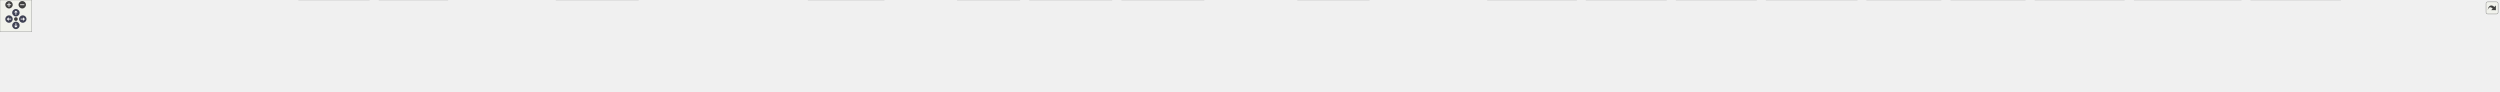
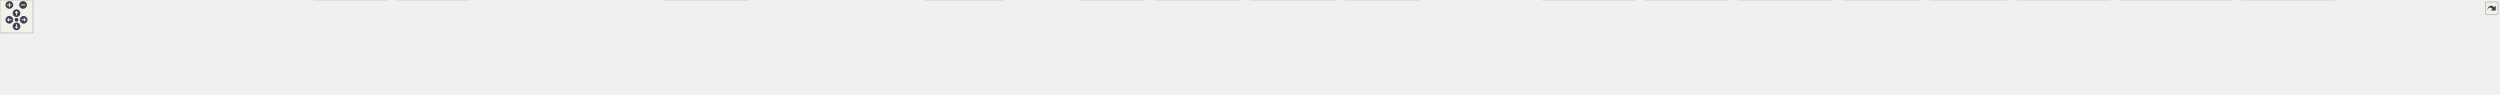
<svg xmlns="http://www.w3.org/2000/svg" xmlns:xlink="http://www.w3.org/1999/xlink" id="main" version="1.1" xml:space="preserve">
  <style type="text/css">
.node, .edge {opacity: 0.7;}
.node.selected, .edge.selected {opacity: 1;}
.edge:hover path { stroke: red; }
.edge:hover polygon { stroke: red; fill: red; }
</style>
  <defs>
    <circle id="rim" cx="0" cy="0" r="7" />
    <circle id="rim2" cx="0" cy="0" r="3.5" />
    <g id="zoomPlus">
      <use xlink:href="#rim" fill="#404040">
        <set attributeName="fill" to="#808080" begin="zoomplus.mouseover" end="zoomplus.mouseout" />
      </use>
      <path d="M-4,0h8M0,-4v8" fill="none" stroke="white" stroke-width="1.5" pointer-events="none" />
    </g>
    <g id="zoomMin">
      <use xlink:href="#rim" fill="#404040">
        <set attributeName="fill" to="#808080" begin="zoomminus.mouseover" end="zoomminus.mouseout" />
      </use>
      <path d="M-4,0h8" fill="none" stroke="white" stroke-width="1.5" pointer-events="none" />
    </g>
    <g id="arrowUp" transform="translate(30 24)">
      <use xlink:href="#rim" />
      <path pointer-events="none" fill="none" stroke="white" stroke-width="1.5" d="M0,-3.0v7 M-2.5,-0.5L0,-3.0L2.5,-0.5" />
    </g>
    <g id="arrowRight" transform="rotate(90) translate(36 -43)">
      <use xlink:href="#rim" />
      <path pointer-events="none" fill="none" stroke="white" stroke-width="1.5" d="M0,-3.0v7 M-2.5,-0.5L0,-3.0L2.5,-0.5" />
    </g>
    <g id="arrowDown" transform="rotate(180) translate(-30 -48)">
      <use xlink:href="#rim" />
      <path pointer-events="none" fill="none" stroke="white" stroke-width="1.5" d="M0,-3.0v7 M-2.5,-0.5L0,-3.0L2.5,-0.5" />
    </g>
    <g id="arrowLeft" transform="rotate(270) translate(-36 17)">
      <use xlink:href="#rim" />
      <path pointer-events="none" fill="none" stroke="white" stroke-width="1.5" d="M0,-3.0v7 M-2.5,-0.5L0,-3.0L2.5,-0.5" />
    </g>
    <g id="resetDef">
      <use xlink:href="#rim2" fill="#404040">
        <set attributeName="fill" to="#808080" begin="reset.mouseover" end="reset.mouseout" />
      </use>
    </g>
  </defs>
  <svg id="graph" class="graph">
    <g id="viewport">
      <g id="Node000001" class="node">
        <g id="a_Node000001">
          <a xlink:title=" ">
-             <polygon fill="#999999" stroke="#666666" points="2193.12,-112 2024.12,-112 2024.12,-68 2193.12,-68 2193.12,-112" />
-             <text text-anchor="start" x="2032.12" y="-98.5" font-family="Helvetica,sans-Serif" font-size="10.00">src/test/java/fr/softsf</text>
-             <text text-anchor="start" x="2032.12" y="-86.5" font-family="Helvetica,sans-Serif" font-size="10.00">/sudokufx/viewmodel/MenuOptions</text>
-             <text text-anchor="middle" x="2108.62" y="-74.5" font-family="Helvetica,sans-Serif" font-size="10.00">ViewModelUTest.java</text>
+             <polygon fill="#999999" stroke="#666666" points="2107.12,-112 1938.12,-112 1938.12,-68 2107.12,-68 2107.12,-112" />
+             <text text-anchor="start" x="1946.12" y="-98.5" font-family="Helvetica,sans-Serif" font-size="10.00">src/test/java/fr/softsf</text>
+             <text text-anchor="start" x="1946.12" y="-86.5" font-family="Helvetica,sans-Serif" font-size="10.00">/sudokufx/viewmodel/MenuOptions</text>
+             <text text-anchor="middle" x="2022.62" y="-74.5" font-family="Helvetica,sans-Serif" font-size="10.00">ViewModelUTest.java</text>
          </a>
        </g>
      </g>
      <g id="Node000002" class="node">
        <g id="a_Node000002">
          <a xlink:title=" ">
            <polygon fill="#e0e0e0" stroke="#999999" points="63.25,-26 0,-26 0,-6 63.25,-6 63.25,-26" />
            <text text-anchor="middle" x="31.62" y="-12.5" font-family="Helvetica,sans-Serif" font-size="10.00">java.io.File</text>
          </a>
        </g>
      </g>
      <g id="edge1_Node000001_Node000002" class="edge">
        <g id="a_edge1_Node000001_Node000002">
          <a xlink:title=" ">
-             <path fill="none" stroke="#63b8ff" d="M2023.64,-88.28C1662.5,-84.97 264.86,-69.84 71.62,-32 68.98,-31.48 66.29,-30.81 63.61,-30.04" />
-             <polygon fill="#63b8ff" stroke="#63b8ff" points="64.86,-26.77 54.27,-26.92 62.64,-33.41 64.86,-26.77" />
+             <path fill="none" stroke="#63b8ff" d="M1937.7,-88.16C1586.32,-84.48 256.06,-68.23 71.62,-32 68.98,-31.48 66.29,-30.81 63.61,-30.04" />
+             <polygon fill="#63b8ff" stroke="#63b8ff" points="64.86,-26.77 54.27,-26.91 62.64,-33.4 64.86,-26.77" />
          </a>
        </g>
      </g>
      <g id="Node000003" class="node">
        <g id="a_Node000003">
          <a xlink:title=" ">
            <polygon fill="#e0e0e0" stroke="#999999" points="190.12,-26 81.12,-26 81.12,-6 190.12,-6 190.12,-26" />
            <text text-anchor="middle" x="135.62" y="-12.5" font-family="Helvetica,sans-Serif" font-size="10.00">java.lang.reflect.Field</text>
          </a>
        </g>
      </g>
      <g id="edge2_Node000001_Node000003" class="edge">
        <g id="a_edge2_Node000001_Node000003">
          <a xlink:title=" ">
-             <path fill="none" stroke="#63b8ff" d="M2023.86,-88.77C1702.46,-87.53 559.04,-79.78 198.62,-32 192.85,-31.23 186.84,-30.17 180.91,-28.95" />
-             <polygon fill="#63b8ff" stroke="#63b8ff" points="181.72,-25.54 171.2,-26.78 180.2,-32.37 181.72,-25.54" />
+             <path fill="none" stroke="#63b8ff" d="M1937.69,-88.63C1625.42,-86.9 541.33,-77.67 198.62,-32 192.85,-31.23 186.84,-30.16 180.91,-28.94" />
+             <polygon fill="#63b8ff" stroke="#63b8ff" points="181.72,-25.53 171.2,-26.78 180.2,-32.36 181.72,-25.53" />
          </a>
        </g>
      </g>
      <g id="Node000004" class="node">
        <g id="a_Node000004">
          <a xlink:title=" ">
-             <polygon fill="#e0e0e0" stroke="#999999" points="335.5,-26 207.75,-26 207.75,-6 335.5,-6 335.5,-26" />
-             <text text-anchor="middle" x="271.62" y="-12.5" font-family="Helvetica,sans-Serif" font-size="10.00">java.util.function.Function</text>
+             <polygon fill="#e0e0e0" stroke="#999999" points="343.25,-26 208,-26 208,-6 343.25,-6 343.25,-26" />
+             <text text-anchor="middle" x="275.62" y="-12.5" font-family="Helvetica,sans-Serif" font-size="10.00">java.util.function.Consumer</text>
          </a>
        </g>
      </g>
      <g id="edge3_Node000001_Node000004" class="edge">
        <g id="a_edge3_Node000001_Node000004">
          <a xlink:title=" ">
-             <path fill="none" stroke="#63b8ff" d="M2023.65,-88.17C1718.08,-84.9 675.64,-71.07 344.62,-32 337.54,-31.16 330.12,-29.99 322.84,-28.67" />
-             <polygon fill="#63b8ff" stroke="#63b8ff" points="323.56,-25.24 313.07,-26.78 322.23,-32.11 323.56,-25.24" />
+             <path fill="none" stroke="#63b8ff" d="M1937.85,-87.91C1643.08,-83.84 663.79,-67.89 351.62,-32 344.08,-31.13 336.17,-29.92 328.43,-28.55" />
+             <polygon fill="#63b8ff" stroke="#63b8ff" points="329.21,-25.14 318.74,-26.74 327.92,-32.02 329.21,-25.14" />
          </a>
        </g>
      </g>
      <g id="Node000005" class="node">
        <g id="a_Node000005">
          <a xlink:title=" ">
-             <polygon fill="#e0e0e0" stroke="#999999" points="471.25,-26 354,-26 354,-6 471.25,-6 471.25,-26" />
-             <text text-anchor="middle" x="412.62" y="-12.5" font-family="Helvetica,sans-Serif" font-size="10.00">java.util.stream.Stream</text>
+             <polygon fill="#e0e0e0" stroke="#999999" points="478.25,-26 361,-26 361,-6 478.25,-6 478.25,-26" />
+             <text text-anchor="middle" x="419.62" y="-12.5" font-family="Helvetica,sans-Serif" font-size="10.00">java.util.stream.Stream</text>
          </a>
        </g>
      </g>
      <g id="edge4_Node000001_Node000005" class="edge">
        <g id="a_edge4_Node000001_Node000005">
          <a xlink:title=" ">
-             <path fill="none" stroke="#63b8ff" d="M2023.75,-88.07C1733.76,-84.57 783.55,-70.39 480.62,-32 474.17,-31.18 467.43,-30.05 460.8,-28.76" />
-             <polygon fill="#63b8ff" stroke="#63b8ff" points="461.81,-25.39 451.3,-26.79 460.39,-32.25 461.81,-25.39" />
+             <path fill="none" stroke="#63b8ff" d="M1938.03,-87.86C1659.34,-83.81 771.66,-68.3 487.62,-32 481.17,-31.18 474.43,-30.03 467.8,-28.75" />
+             <polygon fill="#63b8ff" stroke="#63b8ff" points="468.81,-25.38 458.31,-26.78 467.39,-32.24 468.81,-25.38" />
          </a>
        </g>
      </g>
      <g id="Node000006" class="node">
        <g id="a_Node000006">
          <a xlink:title=" ">
-             <polygon fill="#e0e0e0" stroke="#999999" points="545.88,-26 489.38,-26 489.38,-6 545.88,-6 545.88,-26" />
-             <text text-anchor="middle" x="517.62" y="-12.5" font-family="Helvetica,sans-Serif" font-size="10.00">java.util.*</text>
+             <polygon fill="#e0e0e0" stroke="#999999" points="552.88,-26 496.38,-26 496.38,-6 552.88,-6 552.88,-26" />
+             <text text-anchor="middle" x="524.62" y="-12.5" font-family="Helvetica,sans-Serif" font-size="10.00">java.util.*</text>
          </a>
        </g>
      </g>
      <g id="edge5_Node000001_Node000006" class="edge">
        <g id="a_edge5_Node000001_Node000006">
          <a xlink:title=" ">
-             <path fill="none" stroke="#63b8ff" d="M2023.76,-87.61C1720.12,-82.4 698.21,-62.74 554.62,-32 552.44,-31.53 550.22,-30.94 548,-30.27" />
-             <polygon fill="#63b8ff" stroke="#63b8ff" points="549.21,-26.99 538.62,-26.92 546.86,-33.58 549.21,-26.99" />
+             <path fill="none" stroke="#63b8ff" d="M1938.05,-89.52C1667.72,-90.59 826.84,-89.1 561.62,-32 559.44,-31.53 557.22,-30.94 555,-30.27" />
+             <polygon fill="#63b8ff" stroke="#63b8ff" points="556.21,-26.98 545.62,-26.91 553.86,-33.57 556.21,-26.98" />
          </a>
        </g>
      </g>
      <g id="Node000007" class="node">
        <g id="a_Node000007">
          <a xlink:title=" ">
-             <polygon fill="#e0e0e0" stroke="#999999" points="697.5,-32 563.75,-32 563.75,0 697.5,0 697.5,-32" />
-             <text text-anchor="start" x="571.75" y="-18.5" font-family="Helvetica,sans-Serif" font-size="10.00">javafx.beans.binding.String</text>
-             <text text-anchor="middle" x="630.62" y="-6.5" font-family="Helvetica,sans-Serif" font-size="10.00">Binding</text>
+             <polygon fill="#e0e0e0" stroke="#999999" points="704.5,-32 570.75,-32 570.75,0 704.5,0 704.5,-32" />
+             <text text-anchor="start" x="578.75" y="-18.5" font-family="Helvetica,sans-Serif" font-size="10.00">javafx.beans.binding.String</text>
+             <text text-anchor="middle" x="637.62" y="-6.5" font-family="Helvetica,sans-Serif" font-size="10.00">Binding</text>
          </a>
        </g>
      </g>
      <g id="edge6_Node000001_Node000007" class="edge">
        <g id="a_edge6_Node000001_Node000007">
          <a xlink:title=" ">
-             <path fill="none" stroke="#63b8ff" d="M2023.67,-87.27C1764.53,-81.71 985.51,-62.95 708.88,-32.1" />
-             <polygon fill="#63b8ff" stroke="#63b8ff" points="709.51,-28.65 699.18,-30.99 708.71,-35.61 709.51,-28.65" />
+             <path fill="none" stroke="#63b8ff" d="M1937.65,-89.74C1730.3,-90.58 1181.9,-87.07 716.01,-32.15" />
+             <polygon fill="#63b8ff" stroke="#63b8ff" points="716.52,-28.69 706.18,-30.98 715.69,-35.64 716.52,-28.69" />
          </a>
        </g>
      </g>
      <g id="Node000008" class="node">
        <g id="a_Node000008">
          <a xlink:title=" ">
-             <polygon fill="#e0e0e0" stroke="#999999" points="845.62,-32 715.62,-32 715.62,0 845.62,0 845.62,-32" />
-             <text text-anchor="start" x="723.62" y="-18.5" font-family="Helvetica,sans-Serif" font-size="10.00">javafx.scene.control.Color</text>
-             <text text-anchor="middle" x="780.62" y="-6.5" font-family="Helvetica,sans-Serif" font-size="10.00">Picker</text>
+             <polygon fill="#e0e0e0" stroke="#999999" points="852.62,-32 722.62,-32 722.62,0 852.62,0 852.62,-32" />
+             <text text-anchor="start" x="730.62" y="-18.5" font-family="Helvetica,sans-Serif" font-size="10.00">javafx.scene.control.Color</text>
+             <text text-anchor="middle" x="787.62" y="-6.5" font-family="Helvetica,sans-Serif" font-size="10.00">Picker</text>
          </a>
        </g>
      </g>
      <g id="edge7_Node000001_Node000008" class="edge">
        <g id="a_edge7_Node000001_Node000008">
          <a xlink:title=" ">
-             <path fill="none" stroke="#63b8ff" d="M2023.85,-89.65C1822.7,-90.23 1300.84,-86.02 857.03,-32.16" />
-             <polygon fill="#63b8ff" stroke="#63b8ff" points="857.76,-28.73 847.41,-30.99 856.91,-35.68 857.76,-28.73" />
+             <path fill="none" stroke="#63b8ff" d="M1937.76,-89.21C1747.24,-88.73 1271.05,-82.25 864.31,-32.21" />
+             <polygon fill="#63b8ff" stroke="#63b8ff" points="864.76,-28.74 854.41,-30.98 863.9,-35.68 864.76,-28.74" />
          </a>
        </g>
      </g>
      <g id="Node000009" class="node">
        <g id="a_Node000009">
          <a xlink:title=" ">
-             <polygon fill="#e0e0e0" stroke="#999999" points="1031.75,-26 863.5,-26 863.5,-6 1031.75,-6 1031.75,-26" />
-             <text text-anchor="middle" x="947.62" y="-12.5" font-family="Helvetica,sans-Serif" font-size="10.00">javafx.scene.layout.BackgroundFill</text>
+             <polygon fill="#e0e0e0" stroke="#999999" points="1001,-26 870.25,-26 870.25,-6 1001,-6 1001,-26" />
+             <text text-anchor="middle" x="935.62" y="-12.5" font-family="Helvetica,sans-Serif" font-size="10.00">javafx.scene.image.Image</text>
          </a>
        </g>
      </g>
      <g id="edge8_Node000001_Node000009" class="edge">
        <g id="a_edge8_Node000001_Node000009">
          <a xlink:title=" ">
-             <path fill="none" stroke="#63b8ff" d="M2023.93,-87.54C1842.94,-83.76 1405.26,-71.02 1040.62,-32 1031.16,-30.99 1021.19,-29.66 1011.43,-28.21" />
-             <polygon fill="#63b8ff" stroke="#63b8ff" points="1012.03,-24.76 1001.62,-26.7 1010.97,-31.68 1012.03,-24.76" />
+             <path fill="none" stroke="#63b8ff" d="M1937.63,-88.25C1763.17,-85.84 1352.33,-75.57 1010.62,-32 1003.54,-31.1 996.11,-29.91 988.81,-28.6" />
+             <polygon fill="#63b8ff" stroke="#63b8ff" points="989.46,-25.16 978.99,-26.74 988.16,-32.04 989.46,-25.16" />
          </a>
        </g>
      </g>
      <g id="Node000010" class="node">
        <g id="a_Node000010">
          <a xlink:title=" ">
-             <polygon fill="#e0e0e0" stroke="#999999" points="1205.38,-32 1049.88,-32 1049.88,0 1205.38,0 1205.38,-32" />
-             <text text-anchor="start" x="1057.88" y="-18.5" font-family="Helvetica,sans-Serif" font-size="10.00">javafx.scene.layout.Background</text>
-             <text text-anchor="middle" x="1127.62" y="-6.5" font-family="Helvetica,sans-Serif" font-size="10.00">Image</text>
+             <polygon fill="#e0e0e0" stroke="#999999" points="1187.75,-26 1019.5,-26 1019.5,-6 1187.75,-6 1187.75,-26" />
+             <text text-anchor="middle" x="1103.62" y="-12.5" font-family="Helvetica,sans-Serif" font-size="10.00">javafx.scene.layout.BackgroundFill</text>
          </a>
        </g>
      </g>
      <g id="edge9_Node000001_Node000010" class="edge">
        <g id="a_edge9_Node000001_Node000010">
          <a xlink:title=" ">
-             <path fill="none" stroke="#63b8ff" d="M2023.92,-86.62C1866.8,-81.55 1519.41,-67.23 1217.01,-32.2" />
-             <polygon fill="#63b8ff" stroke="#63b8ff" points="1217.66,-28.75 1207.33,-31.06 1216.85,-35.7 1217.66,-28.75" />
+             <path fill="none" stroke="#63b8ff" d="M1937.67,-85.69C1787.69,-79.28 1466.35,-62.99 1196.62,-32 1187.5,-30.95 1177.9,-29.64 1168.48,-28.23" />
+             <polygon fill="#63b8ff" stroke="#63b8ff" points="1169.03,-24.78 1158.61,-26.71 1167.96,-31.7 1169.03,-24.78" />
          </a>
        </g>
      </g>
      <g id="Node000011" class="node">
        <g id="a_Node000011">
          <a xlink:title=" ">
-             <polygon fill="#e0e0e0" stroke="#999999" points="1367.75,-26 1223.5,-26 1223.5,-6 1367.75,-6 1367.75,-26" />
-             <text text-anchor="middle" x="1295.62" y="-12.5" font-family="Helvetica,sans-Serif" font-size="10.00">javafx.scene.layout.GridPane</text>
+             <polygon fill="#e0e0e0" stroke="#999999" points="1361.38,-32 1205.88,-32 1205.88,0 1361.38,0 1361.38,-32" />
+             <text text-anchor="start" x="1213.88" y="-18.5" font-family="Helvetica,sans-Serif" font-size="10.00">javafx.scene.layout.Background</text>
+             <text text-anchor="middle" x="1283.62" y="-6.5" font-family="Helvetica,sans-Serif" font-size="10.00">Image</text>
          </a>
        </g>
      </g>
      <g id="edge10_Node000001_Node000011" class="edge">
        <g id="a_edge10_Node000001_Node000011">
          <a xlink:title=" ">
-             <path fill="none" stroke="#63b8ff" d="M2023.79,-85.3C1887.09,-78.69 1609.81,-62.58 1376.62,-32 1369.1,-31.01 1361.21,-29.79 1353.44,-28.47" />
-             <polygon fill="#63b8ff" stroke="#63b8ff" points="1354.13,-25.04 1343.67,-26.75 1352.91,-31.93 1354.13,-25.04" />
+             <path fill="none" stroke="#63b8ff" d="M1937.72,-83.85C1815.25,-75.92 1581.71,-58.9 1373.01,-32.24" />
+             <polygon fill="#63b8ff" stroke="#63b8ff" points="1373.7,-28.8 1363.33,-30.99 1372.8,-35.74 1373.7,-28.8" />
          </a>
        </g>
      </g>
      <g id="Node000012" class="node">
        <g id="a_Node000012">
          <a xlink:title=" ">
-             <polygon fill="#e0e0e0" stroke="#999999" points="1507.5,-26 1385.75,-26 1385.75,-6 1507.5,-6 1507.5,-26" />
-             <text text-anchor="middle" x="1446.62" y="-12.5" font-family="Helvetica,sans-Serif" font-size="10.00">javafx.scene.paint.Color</text>
+             <polygon fill="#e0e0e0" stroke="#999999" points="1523.75,-26 1379.5,-26 1379.5,-6 1523.75,-6 1523.75,-26" />
+             <text text-anchor="middle" x="1451.62" y="-12.5" font-family="Helvetica,sans-Serif" font-size="10.00">javafx.scene.layout.GridPane</text>
          </a>
        </g>
      </g>
      <g id="edge11_Node000001_Node000012" class="edge">
        <g id="a_edge11_Node000001_Node000012">
          <a xlink:title=" ">
-             <path fill="none" stroke="#63b8ff" d="M2023.93,-83.92C1908.68,-76.31 1696.21,-59.79 1516.62,-32 1510.56,-31.06 1504.23,-29.93 1497.97,-28.71" />
-             <polygon fill="#63b8ff" stroke="#63b8ff" points="1498.81,-25.31 1488.31,-26.74 1497.41,-32.17 1498.81,-25.31" />
+             <path fill="none" stroke="#63b8ff" d="M1937.85,-80.89C1839.98,-71.12 1674.27,-53.33 1532.62,-32 1525.66,-30.95 1518.39,-29.75 1511.17,-28.5" />
+             <polygon fill="#63b8ff" stroke="#63b8ff" points="1511.88,-25.07 1501.43,-26.76 1510.66,-31.96 1511.88,-25.07" />
          </a>
        </g>
      </g>
      <g id="Node000013" class="node">
        <g id="a_Node000013">
          <a xlink:title=" ">
-             <polygon fill="#e0e0e0" stroke="#999999" points="1669.38,-32 1525.88,-32 1525.88,0 1669.38,0 1669.38,-32" />
-             <text text-anchor="start" x="1533.88" y="-18.5" font-family="Helvetica,sans-Serif" font-size="10.00">org.junit.jupiter.api.extension.</text>
-             <text text-anchor="middle" x="1597.62" y="-6.5" font-family="Helvetica,sans-Serif" font-size="10.00">ExtendWith</text>
+             <polygon fill="#e0e0e0" stroke="#999999" points="1663.5,-26 1541.75,-26 1541.75,-6 1663.5,-6 1663.5,-26" />
+             <text text-anchor="middle" x="1602.62" y="-12.5" font-family="Helvetica,sans-Serif" font-size="10.00">javafx.scene.paint.Color</text>
          </a>
        </g>
      </g>
      <g id="edge12_Node000001_Node000013" class="edge">
        <g id="a_edge12_Node000001_Node000013">
          <a xlink:title=" ">
-             <path fill="none" stroke="#63b8ff" d="M2023.99,-79.08C1939.68,-68.91 1806.28,-52.01 1680.91,-32.31" />
-             <polygon fill="#63b8ff" stroke="#63b8ff" points="1681.5,-28.86 1671.08,-30.76 1680.41,-35.78 1681.5,-28.86" />
+             <path fill="none" stroke="#63b8ff" d="M1937.91,-76.41C1866.89,-65.57 1762.92,-49.02 1672.62,-32 1667.33,-31 1661.82,-29.91 1656.33,-28.79" />
+             <polygon fill="#63b8ff" stroke="#63b8ff" points="1657.11,-25.38 1646.61,-26.77 1655.69,-32.23 1657.11,-25.38" />
          </a>
        </g>
      </g>
      <g id="Node000014" class="node">
        <g id="a_Node000014">
          <a xlink:title=" ">
-             <polygon fill="#e0e0e0" stroke="#999999" points="1789.75,-26 1687.5,-26 1687.5,-6 1789.75,-6 1789.75,-26" />
-             <text text-anchor="middle" x="1738.62" y="-12.5" font-family="Helvetica,sans-Serif" font-size="10.00">org.junit.jupiter.api.*</text>
+             <polygon fill="#e0e0e0" stroke="#999999" points="1825.38,-32 1681.88,-32 1681.88,0 1825.38,0 1825.38,-32" />
+             <text text-anchor="start" x="1689.88" y="-18.5" font-family="Helvetica,sans-Serif" font-size="10.00">org.junit.jupiter.api.extension.</text>
+             <text text-anchor="middle" x="1753.62" y="-6.5" font-family="Helvetica,sans-Serif" font-size="10.00">ExtendWith</text>
          </a>
        </g>
      </g>
      <g id="edge13_Node000001_Node000014" class="edge">
        <g id="a_edge13_Node000001_Node000014">
          <a xlink:title=" ">
-             <path fill="none" stroke="#63b8ff" d="M2023.8,-74.89C1961.33,-64.14 1874.43,-48.43 1798.62,-32 1794.56,-31.12 1790.34,-30.16 1786.12,-29.17" />
-             <polygon fill="#63b8ff" stroke="#63b8ff" points="1787.04,-25.79 1776.5,-26.85 1785.4,-32.59 1787.04,-25.79" />
+             <path fill="none" stroke="#63b8ff" d="M1942.64,-67.59C1904.47,-57.37 1859.24,-45.27 1822.6,-35.46" />
+             <polygon fill="#63b8ff" stroke="#63b8ff" points="1823.55,-32.09 1812.98,-32.89 1821.74,-38.85 1823.55,-32.09" />
          </a>
        </g>
      </g>
      <g id="Node000015" class="node">
        <g id="a_Node000015">
          <a xlink:title=" ">
-             <polygon fill="#e0e0e0" stroke="#999999" points="1925.62,-32 1807.62,-32 1807.62,0 1925.62,0 1925.62,-32" />
-             <text text-anchor="start" x="1815.62" y="-18.5" font-family="Helvetica,sans-Serif" font-size="10.00">org.junit.jupiter.params.</text>
-             <text text-anchor="middle" x="1866.62" y="-6.5" font-family="Helvetica,sans-Serif" font-size="10.00">ParameterizedTest</text>
+             <polygon fill="#e0e0e0" stroke="#999999" points="1945.75,-26 1843.5,-26 1843.5,-6 1945.75,-6 1945.75,-26" />
+             <text text-anchor="middle" x="1894.62" y="-12.5" font-family="Helvetica,sans-Serif" font-size="10.00">org.junit.jupiter.api.*</text>
          </a>
        </g>
      </g>
      <g id="edge14_Node000001_Node000015" class="edge">
        <g id="a_edge14_Node000001_Node000015">
          <a xlink:title=" ">
-             <path fill="none" stroke="#63b8ff" d="M2036.67,-67.59C2002.62,-57.46 1962.34,-45.48 1929.53,-35.72" />
-             <polygon fill="#63b8ff" stroke="#63b8ff" points="1930.74,-32.42 1920.16,-32.93 1928.74,-39.13 1930.74,-32.42" />
+             <path fill="none" stroke="#63b8ff" d="M1984.57,-67.59C1964.24,-56.16 1939.71,-42.36 1921.4,-32.06" />
+             <polygon fill="#63b8ff" stroke="#63b8ff" points="1923.17,-29.04 1912.74,-27.19 1919.74,-35.14 1923.17,-29.04" />
          </a>
        </g>
      </g>
      <g id="Node000016" class="node">
        <g id="a_Node000016">
          <a xlink:title=" ">
-             <polygon fill="#e0e0e0" stroke="#999999" points="2099.38,-32 1943.88,-32 1943.88,0 2099.38,0 2099.38,-32" />
-             <text text-anchor="start" x="1951.88" y="-18.5" font-family="Helvetica,sans-Serif" font-size="10.00">org.junit.jupiter.params.provider.</text>
-             <text text-anchor="middle" x="2021.62" y="-6.5" font-family="Helvetica,sans-Serif" font-size="10.00">Arguments</text>
+             <polygon fill="#e0e0e0" stroke="#999999" points="2081.62,-32 1963.62,-32 1963.62,0 2081.62,0 2081.62,-32" />
+             <text text-anchor="start" x="1971.62" y="-18.5" font-family="Helvetica,sans-Serif" font-size="10.00">org.junit.jupiter.params.</text>
+             <text text-anchor="middle" x="2022.62" y="-6.5" font-family="Helvetica,sans-Serif" font-size="10.00">ParameterizedTest</text>
          </a>
        </g>
      </g>
      <g id="edge15_Node000001_Node000016" class="edge">
        <g id="a_edge15_Node000001_Node000016">
          <a xlink:title=" ">
-             <path fill="none" stroke="#63b8ff" d="M2082.99,-67.79C2072.26,-58.91 2059.78,-48.58 2048.88,-39.56" />
-             <polygon fill="#63b8ff" stroke="#63b8ff" points="2051.28,-37 2041.34,-33.32 2046.81,-42.39 2051.28,-37" />
+             <path fill="none" stroke="#63b8ff" d="M2022.62,-67.79C2022.62,-60.18 2022.62,-51.52 2022.62,-43.52" />
+             <polygon fill="#63b8ff" stroke="#63b8ff" points="2026.13,-43.64 2022.63,-33.64 2019.13,-43.64 2026.13,-43.64" />
          </a>
        </g>
      </g>
      <g id="Node000017" class="node">
        <g id="a_Node000017">
          <a xlink:title=" ">
-             <polygon fill="#e0e0e0" stroke="#999999" points="2273.38,-32 2117.88,-32 2117.88,0 2273.38,0 2273.38,-32" />
-             <text text-anchor="start" x="2125.88" y="-18.5" font-family="Helvetica,sans-Serif" font-size="10.00">org.junit.jupiter.params.provider.</text>
-             <text text-anchor="middle" x="2195.62" y="-6.5" font-family="Helvetica,sans-Serif" font-size="10.00">MethodSource</text>
+             <polygon fill="#e0e0e0" stroke="#999999" points="2255.38,-32 2099.88,-32 2099.88,0 2255.38,0 2255.38,-32" />
+             <text text-anchor="start" x="2107.88" y="-18.5" font-family="Helvetica,sans-Serif" font-size="10.00">org.junit.jupiter.params.provider.</text>
+             <text text-anchor="middle" x="2177.62" y="-6.5" font-family="Helvetica,sans-Serif" font-size="10.00">Arguments</text>
          </a>
        </g>
      </g>
      <g id="edge16_Node000001_Node000017" class="edge">
        <g id="a_edge16_Node000001_Node000017">
          <a xlink:title=" ">
-             <path fill="none" stroke="#63b8ff" d="M2134.26,-67.79C2144.99,-58.91 2157.47,-48.58 2168.37,-39.56" />
-             <polygon fill="#63b8ff" stroke="#63b8ff" points="2170.44,-42.39 2175.91,-33.32 2165.97,-37 2170.44,-42.39" />
+             <path fill="none" stroke="#63b8ff" d="M2068.71,-67.59C2089.38,-57.99 2113.64,-46.72 2134.01,-37.26" />
+             <polygon fill="#63b8ff" stroke="#63b8ff" points="2135.3,-40.52 2142.89,-33.13 2132.35,-34.17 2135.3,-40.52" />
          </a>
        </g>
      </g>
      <g id="Node000018" class="node">
        <g id="a_Node000018">
          <a xlink:title=" ">
-             <polygon fill="#e0e0e0" stroke="#999999" points="2432.25,-26 2291,-26 2291,-6 2432.25,-6 2432.25,-26" />
-             <text text-anchor="middle" x="2361.62" y="-12.5" font-family="Helvetica,sans-Serif" font-size="10.00">org.mockito.ArgumentCaptor</text>
+             <polygon fill="#e0e0e0" stroke="#999999" points="2429.38,-32 2273.88,-32 2273.88,0 2429.38,0 2429.38,-32" />
+             <text text-anchor="start" x="2281.88" y="-18.5" font-family="Helvetica,sans-Serif" font-size="10.00">org.junit.jupiter.params.provider.</text>
+             <text text-anchor="middle" x="2351.62" y="-6.5" font-family="Helvetica,sans-Serif" font-size="10.00">MethodSource</text>
          </a>
        </g>
      </g>
      <g id="edge17_Node000001_Node000018" class="edge">
        <g id="a_edge17_Node000001_Node000018">
          <a xlink:title=" ">
-             <path fill="none" stroke="#63b8ff" d="M2183.85,-67.59C2227.41,-55.2 2280.74,-40.02 2317.56,-29.54" />
-             <polygon fill="#63b8ff" stroke="#63b8ff" points="2318.31,-32.97 2326.97,-26.86 2316.39,-26.23 2318.31,-32.97" />
+             <path fill="none" stroke="#63b8ff" d="M2107.35,-70.46C2157.35,-59.52 2220.33,-45.73 2269.82,-34.9" />
+             <polygon fill="#63b8ff" stroke="#63b8ff" points="2270.31,-38.38 2279.33,-32.82 2268.81,-31.54 2270.31,-38.38" />
          </a>
        </g>
      </g>
      <g id="Node000019" class="node">
        <g id="a_Node000019">
          <a xlink:title=" ">
-             <polygon fill="#e0e0e0" stroke="#999999" points="2585.25,-32 2450,-32 2450,0 2585.25,0 2585.25,-32" />
-             <text text-anchor="start" x="2458" y="-18.5" font-family="Helvetica,sans-Serif" font-size="10.00">org.testfx.framework.junit5.</text>
-             <text text-anchor="middle" x="2517.62" y="-6.5" font-family="Helvetica,sans-Serif" font-size="10.00">ApplicationExtension</text>
+             <polygon fill="#e0e0e0" stroke="#999999" points="2582.25,-32 2447,-32 2447,0 2582.25,0 2582.25,-32" />
+             <text text-anchor="start" x="2455" y="-18.5" font-family="Helvetica,sans-Serif" font-size="10.00">org.testfx.framework.junit5.</text>
+             <text text-anchor="middle" x="2514.62" y="-6.5" font-family="Helvetica,sans-Serif" font-size="10.00">ApplicationExtension</text>
          </a>
        </g>
      </g>
      <g id="edge18_Node000001_Node000019" class="edge">
        <g id="a_edge18_Node000001_Node000019">
          <a xlink:title=" ">
-             <path fill="none" stroke="#63b8ff" d="M2193.59,-75.07C2258.24,-64.32 2349.73,-48.82 2438.59,-32.54" />
-             <polygon fill="#63b8ff" stroke="#63b8ff" points="2439,-36.02 2448.2,-30.77 2437.73,-29.14 2439,-36.02" />
+             <path fill="none" stroke="#63b8ff" d="M2107.3,-78.88C2188.97,-68.78 2316.31,-52.14 2435.56,-32.46" />
+             <polygon fill="#63b8ff" stroke="#63b8ff" points="2435.92,-35.95 2445.22,-30.86 2434.78,-29.04 2435.92,-35.95" />
          </a>
        </g>
      </g>
      <g id="Node000020" class="node">
        <g id="a_Node000020">
          <a xlink:title=" ">
-             <polygon fill="#e0e0e0" stroke="#999999" points="2790.12,-26 2603.12,-26 2603.12,-6 2790.12,-6 2790.12,-26" />
-             <text text-anchor="middle" x="2696.62" y="-12.5" font-family="Helvetica,sans-Serif" font-size="10.00">fr.softsf.sudokufx.common.enums.I18n</text>
+             <polygon fill="#e0e0e0" stroke="#999999" points="2787.12,-26 2600.12,-26 2600.12,-6 2787.12,-6 2787.12,-26" />
+             <text text-anchor="middle" x="2693.62" y="-12.5" font-family="Helvetica,sans-Serif" font-size="10.00">fr.softsf.sudokufx.common.enums.I18n</text>
          </a>
        </g>
      </g>
      <g id="edge19_Node000001_Node000020" class="edge">
        <g id="a_edge19_Node000001_Node000020">
          <a xlink:title=" ">
-             <path fill="none" stroke="#63b8ff" d="M2193.44,-79.81C2290.5,-69.12 2454.19,-50.56 2594.62,-32 2603.81,-30.79 2613.45,-29.45 2622.98,-28.09" />
-             <polygon fill="#63b8ff" stroke="#63b8ff" points="2623.2,-31.6 2632.59,-26.71 2622.2,-24.67 2623.2,-31.6" />
+             <path fill="none" stroke="#63b8ff" d="M2107.59,-81.72C2218.93,-71.9 2420.18,-53.18 2591.62,-32 2601.24,-30.81 2611.35,-29.46 2621.31,-28.06" />
+             <polygon fill="#63b8ff" stroke="#63b8ff" points="2621.57,-31.56 2630.97,-26.68 2620.58,-24.63 2621.57,-31.56" />
          </a>
        </g>
      </g>
      <g id="Node000021" class="node">
        <g id="a_Node000021">
          <a xlink:title=" ">
-             <polygon fill="#e0e0e0" stroke="#999999" points="2976.75,-32 2808.5,-32 2808.5,0 2976.75,0 2976.75,-32" />
-             <text text-anchor="start" x="2816.5" y="-18.5" font-family="Helvetica,sans-Serif" font-size="10.00">fr.softsf.sudokufx.common.enums.</text>
-             <text text-anchor="middle" x="2892.62" y="-6.5" font-family="Helvetica,sans-Serif" font-size="10.00">ToastLevels</text>
+             <polygon fill="#e0e0e0" stroke="#999999" points="2973.75,-32 2805.5,-32 2805.5,0 2973.75,0 2973.75,-32" />
+             <text text-anchor="start" x="2813.5" y="-18.5" font-family="Helvetica,sans-Serif" font-size="10.00">fr.softsf.sudokufx.common.enums.</text>
+             <text text-anchor="middle" x="2889.62" y="-6.5" font-family="Helvetica,sans-Serif" font-size="10.00">ToastLevels</text>
          </a>
        </g>
      </g>
      <g id="edge20_Node000001_Node000021" class="edge">
        <g id="a_edge20_Node000001_Node000021">
          <a xlink:title=" ">
-             <path fill="none" stroke="#63b8ff" d="M2193.41,-84.13C2321.77,-76.29 2573.32,-59.09 2796.73,-32.3" />
-             <polygon fill="#63b8ff" stroke="#63b8ff" points="2797.01,-35.79 2806.51,-31.11 2796.17,-28.84 2797.01,-35.79" />
+             <path fill="none" stroke="#63b8ff" d="M2107.61,-85.15C2248.23,-78.24 2538.39,-61.75 2793.66,-32.29" />
+             <polygon fill="#63b8ff" stroke="#63b8ff" points="2793.99,-35.77 2803.52,-31.14 2793.18,-28.82 2793.99,-35.77" />
          </a>
        </g>
      </g>
      <g id="Node000022" class="node">
        <g id="a_Node000022">
          <a xlink:title=" ">
-             <polygon fill="#e0e0e0" stroke="#999999" points="3146.5,-32 2994.75,-32 2994.75,0 3146.5,0 3146.5,-32" />
-             <text text-anchor="start" x="3002.75" y="-18.5" font-family="Helvetica,sans-Serif" font-size="10.00">fr.softsf.sudokufx.common.util.</text>
-             <text text-anchor="middle" x="3070.62" y="-6.5" font-family="Helvetica,sans-Serif" font-size="10.00">ImageMeta</text>
+             <polygon fill="#e0e0e0" stroke="#999999" points="3143.5,-32 2991.75,-32 2991.75,0 3143.5,0 3143.5,-32" />
+             <text text-anchor="start" x="2999.75" y="-18.5" font-family="Helvetica,sans-Serif" font-size="10.00">fr.softsf.sudokufx.common.util.</text>
+             <text text-anchor="middle" x="3067.62" y="-6.5" font-family="Helvetica,sans-Serif" font-size="10.00">ImageUtils</text>
          </a>
        </g>
      </g>
      <g id="edge21_Node000001_Node000022" class="edge">
        <g id="a_edge21_Node000001_Node000022">
          <a xlink:title=" ">
-             <path fill="none" stroke="#63b8ff" d="M2193.57,-86.58C2348.52,-81.48 2687.54,-67.19 2983.3,-32.19" />
-             <polygon fill="#63b8ff" stroke="#63b8ff" points="2983.67,-35.67 2993.18,-31.01 2982.84,-28.72 2983.67,-35.67" />
+             <path fill="none" stroke="#63b8ff" d="M2107.35,-87.25C2273.12,-83.11 2652.09,-70.13 2980.52,-32.15" />
+             <polygon fill="#63b8ff" stroke="#63b8ff" points="2980.66,-35.66 2990.19,-31.02 2979.85,-28.71 2980.66,-35.66" />
          </a>
        </g>
      </g>
      <g id="Node000023" class="node">
        <g id="a_Node000023">
          <a xlink:title=" ">
-             <polygon fill="#e0e0e0" stroke="#999999" points="3316.5,-32 3164.75,-32 3164.75,0 3316.5,0 3316.5,-32" />
-             <text text-anchor="start" x="3172.75" y="-18.5" font-family="Helvetica,sans-Serif" font-size="10.00">fr.softsf.sudokufx.common.util.</text>
-             <text text-anchor="middle" x="3240.62" y="-6.5" font-family="Helvetica,sans-Serif" font-size="10.00">ImageUtils</text>
+             <polygon fill="#e0e0e0" stroke="#999999" points="3333.62,-32 3161.62,-32 3161.62,0 3333.62,0 3333.62,-32" />
+             <text text-anchor="start" x="3169.62" y="-18.5" font-family="Helvetica,sans-Serif" font-size="10.00">fr.softsf.sudokufx.service.business.</text>
+             <text text-anchor="middle" x="3247.62" y="-6.5" font-family="Helvetica,sans-Serif" font-size="10.00">OptionsService</text>
          </a>
        </g>
      </g>
      <g id="edge22_Node000001_Node000023" class="edge">
        <g id="a_edge22_Node000001_Node000023">
          <a xlink:title=" ">
-             <path fill="none" stroke="#63b8ff" d="M2193.4,-87.84C2370.11,-84.66 2790.84,-73.2 3153.44,-32.15" />
-             <polygon fill="#63b8ff" stroke="#63b8ff" points="3153.65,-35.65 3163.19,-31.04 3152.85,-28.7 3153.65,-35.65" />
+             <path fill="none" stroke="#63b8ff" d="M2107.56,-87.79C2294.29,-84.47 2754.7,-72.64 3149.83,-32.22" />
+             <polygon fill="#63b8ff" stroke="#63b8ff" points="3150.12,-35.71 3159.7,-31.2 3149.4,-28.74 3150.12,-35.71" />
          </a>
        </g>
      </g>
      <g id="Node000024" class="node">
        <g id="a_Node000024">
          <a xlink:title=" ">
-             <polygon fill="#e0e0e0" stroke="#999999" points="3506.62,-32 3334.62,-32 3334.62,0 3506.62,0 3506.62,-32" />
-             <text text-anchor="start" x="3342.62" y="-18.5" font-family="Helvetica,sans-Serif" font-size="10.00">fr.softsf.sudokufx.service.business.</text>
-             <text text-anchor="middle" x="3420.62" y="-6.5" font-family="Helvetica,sans-Serif" font-size="10.00">OptionsService</text>
+             <polygon fill="#e0e0e0" stroke="#999999" points="3491.88,-32 3351.38,-32 3351.38,0 3491.88,0 3491.88,-32" />
+             <text text-anchor="start" x="3359.38" y="-18.5" font-family="Helvetica,sans-Serif" font-size="10.00">fr.softsf.sudokufx.service.ui.</text>
+             <text text-anchor="middle" x="3421.62" y="-6.5" font-family="Helvetica,sans-Serif" font-size="10.00">AsyncFileProcessorService</text>
          </a>
        </g>
      </g>
      <g id="edge23_Node000001_Node000024" class="edge">
        <g id="a_edge23_Node000001_Node000024">
          <a xlink:title=" ">
-             <path fill="none" stroke="#63b8ff" d="M2193.33,-88.23C2390,-85.75 2892.94,-75.43 3322.79,-32.21" />
-             <polygon fill="#63b8ff" stroke="#63b8ff" points="3323.11,-35.7 3332.7,-31.21 3322.4,-28.74 3323.11,-35.7" />
+             <path fill="none" stroke="#63b8ff" d="M2107.51,-89.57C2315.95,-90.06 2869.64,-85.85 3339.63,-32.24" />
+             <polygon fill="#63b8ff" stroke="#63b8ff" points="3340.03,-35.71 3349.56,-31.09 3339.23,-28.76 3340.03,-35.71" />
          </a>
        </g>
      </g>
      <g id="Node000025" class="node">
        <g id="a_Node000025">
          <a xlink:title=" ">
-             <polygon fill="#e0e0e0" stroke="#999999" points="3664.88,-32 3524.38,-32 3524.38,0 3664.88,0 3664.88,-32" />
-             <text text-anchor="start" x="3532.38" y="-18.5" font-family="Helvetica,sans-Serif" font-size="10.00">fr.softsf.sudokufx.service.ui.</text>
-             <text text-anchor="middle" x="3594.62" y="-6.5" font-family="Helvetica,sans-Serif" font-size="10.00">AsyncFileProcessorService</text>
+             <polygon fill="#e0e0e0" stroke="#999999" points="3650.88,-32 3510.38,-32 3510.38,0 3650.88,0 3650.88,-32" />
+             <text text-anchor="start" x="3518.38" y="-18.5" font-family="Helvetica,sans-Serif" font-size="10.00">fr.softsf.sudokufx.service.ui.</text>
+             <text text-anchor="middle" x="3580.62" y="-6.5" font-family="Helvetica,sans-Serif" font-size="10.00">AudioService</text>
          </a>
        </g>
      </g>
      <g id="edge24_Node000001_Node000025" class="edge">
        <g id="a_edge24_Node000001_Node000025">
          <a xlink:title=" ">
-             <path fill="none" stroke="#63b8ff" d="M2193.41,-87.2C2452.98,-81.45 3235.47,-62.14 3512.83,-32.18" />
-             <polygon fill="#63b8ff" stroke="#63b8ff" points="3513.01,-35.68 3522.56,-31.1 3512.24,-28.73 3513.01,-35.68" />
+             <path fill="none" stroke="#63b8ff" d="M2107.35,-87.37C2375.76,-81.95 3206.29,-63.16 3499.02,-32.02" />
+             <polygon fill="#63b8ff" stroke="#63b8ff" points="3498.98,-35.55 3508.53,-30.98 3498.21,-28.59 3498.98,-35.55" />
          </a>
        </g>
      </g>
      <g id="Node000026" class="node">
        <g id="a_Node000026">
          <a xlink:title=" ">
-             <polygon fill="#e0e0e0" stroke="#999999" points="3823.88,-32 3683.38,-32 3683.38,0 3823.88,0 3823.88,-32" />
-             <text text-anchor="start" x="3691.38" y="-18.5" font-family="Helvetica,sans-Serif" font-size="10.00">fr.softsf.sudokufx.service.ui.</text>
-             <text text-anchor="middle" x="3753.62" y="-6.5" font-family="Helvetica,sans-Serif" font-size="10.00">AudioService</text>
+             <polygon fill="#e0e0e0" stroke="#999999" points="3838.12,-32 3669.12,-32 3669.12,0 3838.12,0 3838.12,-32" />
+             <text text-anchor="start" x="3677.12" y="-18.5" font-family="Helvetica,sans-Serif" font-size="10.00">fr.softsf.sudokufx.view.component.</text>
+             <text text-anchor="middle" x="3753.62" y="-6.5" font-family="Helvetica,sans-Serif" font-size="10.00">SpinnerGridPane</text>
          </a>
        </g>
      </g>
      <g id="edge25_Node000001_Node000026" class="edge">
        <g id="a_edge25_Node000001_Node000026">
          <a xlink:title=" ">
-             <path fill="none" stroke="#63b8ff" d="M2193.35,-87.58C2472.23,-82.65 3360.92,-64.8 3671.78,-32.05" />
-             <polygon fill="#63b8ff" stroke="#63b8ff" points="3671.97,-35.55 3681.54,-30.99 3671.22,-28.59 3671.97,-35.55" />
+             <path fill="none" stroke="#63b8ff" d="M2107.21,-89.73C2348.12,-91.02 3058.6,-89.37 3657.61,-32.11" />
+             <polygon fill="#63b8ff" stroke="#63b8ff" points="3657.51,-35.63 3667.12,-31.19 3656.84,-28.66 3657.51,-35.63" />
          </a>
        </g>
      </g>
      <g id="Node000027" class="node">
        <g id="a_Node000027">
          <a xlink:title=" ">
-             <polygon fill="#e0e0e0" stroke="#999999" points="4011.12,-32 3842.12,-32 3842.12,0 4011.12,0 4011.12,-32" />
-             <text text-anchor="start" x="3850.12" y="-18.5" font-family="Helvetica,sans-Serif" font-size="10.00">fr.softsf.sudokufx.view.component.</text>
-             <text text-anchor="middle" x="3926.62" y="-6.5" font-family="Helvetica,sans-Serif" font-size="10.00">SpinnerGridPane</text>
+             <polygon fill="#e0e0e0" stroke="#999999" points="4058.62,-32 3856.62,-32 3856.62,0 4058.62,0 4058.62,-32" />
+             <text text-anchor="start" x="3864.62" y="-18.5" font-family="Helvetica,sans-Serif" font-size="10.00">fr.softsf.sudokufx.view.component.toaster.</text>
+             <text text-anchor="middle" x="3957.62" y="-6.5" font-family="Helvetica,sans-Serif" font-size="10.00">ToasterVBox</text>
          </a>
        </g>
      </g>
      <g id="edge26_Node000001_Node000027" class="edge">
        <g id="a_edge26_Node000001_Node000027">
          <a xlink:title=" ">
-             <path fill="none" stroke="#63b8ff" d="M2193.43,-87.6C2490.8,-82.49 3486.3,-63.48 3830.17,-32.12" />
-             <polygon fill="#63b8ff" stroke="#63b8ff" points="3830.49,-35.61 3840.12,-31.19 3829.84,-28.64 3830.49,-35.61" />
+             <path fill="none" stroke="#63b8ff" d="M2107.4,-89.49C2366.3,-90.32 3169.63,-87.93 3844.95,-32.16" />
+             <polygon fill="#63b8ff" stroke="#63b8ff" points="3845.19,-35.65 3854.87,-31.34 3844.61,-28.68 3845.19,-35.65" />
          </a>
        </g>
      </g>
      <g id="Node000028" class="node">
        <g id="a_Node000028">
          <a xlink:title=" ">
-             <polygon fill="#e0e0e0" stroke="#999999" points="4231.62,-32 4029.62,-32 4029.62,0 4231.62,0 4231.62,-32" />
-             <text text-anchor="start" x="4037.62" y="-18.5" font-family="Helvetica,sans-Serif" font-size="10.00">fr.softsf.sudokufx.view.component.toaster.</text>
-             <text text-anchor="middle" x="4130.62" y="-6.5" font-family="Helvetica,sans-Serif" font-size="10.00">ToasterVBox</text>
+             <polygon fill="#e0e0e0" stroke="#999999" points="4246.5,-32 4076.75,-32 4076.75,0 4246.5,0 4246.5,-32" />
+             <text text-anchor="start" x="4084.75" y="-18.5" font-family="Helvetica,sans-Serif" font-size="10.00">fr.softsf.sudokufx.viewmodel.state.</text>
+             <text text-anchor="middle" x="4161.62" y="-6.5" font-family="Helvetica,sans-Serif" font-size="10.00">AbstractPlayerStateTest</text>
          </a>
        </g>
      </g>
      <g id="edge27_Node000001_Node000028" class="edge">
        <g id="a_edge27_Node000001_Node000028">
          <a xlink:title=" ">
-             <path fill="none" stroke="#63b8ff" d="M2193.61,-89.66C2460.78,-91.07 3307.56,-90.35 4018.14,-32.14" />
-             <polygon fill="#63b8ff" stroke="#63b8ff" points="4018.19,-35.65 4027.87,-31.34 4017.61,-28.67 4018.19,-35.65" />
+             <path fill="none" stroke="#63b8ff" d="M2107.49,-88.11C2439.92,-84.4 3655.02,-68.67 4065.07,-32.13" />
+             <polygon fill="#63b8ff" stroke="#63b8ff" points="4065.23,-35.63 4074.87,-31.24 4064.6,-28.66 4065.23,-35.63" />
          </a>
        </g>
      </g>
      <g id="Node000029" class="node">
        <g id="a_Node000029">
          <a xlink:title=" ">
-             <polygon fill="#e0e0e0" stroke="#999999" points="4419.5,-32 4249.75,-32 4249.75,0 4419.5,0 4419.5,-32" />
-             <text text-anchor="start" x="4257.75" y="-18.5" font-family="Helvetica,sans-Serif" font-size="10.00">fr.softsf.sudokufx.viewmodel.state.</text>
-             <text text-anchor="middle" x="4334.62" y="-6.5" font-family="Helvetica,sans-Serif" font-size="10.00">AbstractPlayerStateTest</text>
+             <polygon fill="#e0e0e0" stroke="#999999" points="4416.5,-26 4264.75,-26 4264.75,-6 4416.5,-6 4416.5,-26" />
+             <text text-anchor="middle" x="4340.62" y="-12.5" font-family="Helvetica,sans-Serif" font-size="10.00">org.junit.jupiter.api.Assertions.*</text>
          </a>
        </g>
      </g>
      <g id="edge28_Node000001_Node000029" class="edge">
        <g id="a_edge28_Node000001_Node000029">
          <a xlink:title=" ">
-             <path fill="none" stroke="#63b8ff" d="M2193.56,-88.22C2535.12,-84.87 3810.19,-70.08 4238.2,-32.12" />
-             <polygon fill="#63b8ff" stroke="#63b8ff" points="4238.23,-35.63 4247.87,-31.24 4237.6,-28.66 4238.23,-35.63" />
+             <path fill="none" stroke="#63b8ff" d="M2107.36,-88.53C2461.84,-86.3 3827.2,-75.03 4255.62,-32 4264.64,-31.1 4274.13,-29.78 4283.37,-28.3" />
+             <polygon fill="#63b8ff" stroke="#63b8ff" points="4283.71,-31.8 4292.99,-26.68 4282.54,-24.89 4283.71,-31.8" />
          </a>
        </g>
      </g>
      <g id="Node000030" class="node">
        <g id="a_Node000030">
          <a xlink:title=" ">
-             <polygon fill="#e0e0e0" stroke="#999999" points="4589.5,-26 4437.75,-26 4437.75,-6 4589.5,-6 4589.5,-26" />
-             <text text-anchor="middle" x="4513.62" y="-12.5" font-family="Helvetica,sans-Serif" font-size="10.00">org.junit.jupiter.api.Assertions.*</text>
+             <polygon fill="#e0e0e0" stroke="#999999" points="4546.25,-26 4435,-26 4435,-6 4546.25,-6 4546.25,-26" />
+             <text text-anchor="middle" x="4490.62" y="-12.5" font-family="Helvetica,sans-Serif" font-size="10.00">org.mockito.Mockito.*</text>
          </a>
        </g>
      </g>
      <g id="edge29_Node000001_Node000030" class="edge">
        <g id="a_edge29_Node000001_Node000030">
          <a xlink:title=" ">
-             <path fill="none" stroke="#63b8ff" d="M2193.58,-88.62C2556.96,-86.74 3982.25,-76.62 4428.62,-32 4437.64,-31.1 4447.13,-29.79 4456.37,-28.31" />
-             <polygon fill="#63b8ff" stroke="#63b8ff" points="4456.71,-31.8 4465.99,-26.69 4455.54,-24.9 4456.71,-31.8" />
-           </a>
-         </g>
-       </g>
-       <g id="Node000031" class="node">
-         <g id="a_Node000031">
-           <a xlink:title=" ">
-             <polygon fill="#e0e0e0" stroke="#999999" points="4719.25,-26 4608,-26 4608,-6 4719.25,-6 4719.25,-26" />
-             <text text-anchor="middle" x="4663.62" y="-12.5" font-family="Helvetica,sans-Serif" font-size="10.00">org.mockito.Mockito.*</text>
-           </a>
-         </g>
-       </g>
-       <g id="edge30_Node000001_Node000031" class="edge">
-         <g id="a_edge30_Node000001_Node000031">
-           <a xlink:title=" ">
-             <path fill="none" stroke="#63b8ff" d="M2193.41,-89.38C2572.95,-90.72 4118.23,-92.29 4598.62,-32 4604.73,-31.23 4611.1,-30.14 4617.36,-28.89" />
-             <polygon fill="#63b8ff" stroke="#63b8ff" points="4617.92,-32.35 4626.96,-26.82 4616.45,-25.5 4617.92,-32.35" />
+             <path fill="none" stroke="#63b8ff" d="M2107.54,-89.3C2479.05,-90.24 3963.33,-90.21 4425.62,-32 4431.73,-31.23 4438.1,-30.14 4444.36,-28.88" />
+             <polygon fill="#63b8ff" stroke="#63b8ff" points="4444.92,-32.34 4453.96,-26.81 4443.44,-25.5 4444.92,-32.34" />
          </a>
        </g>
      </g>
    </g>
  </svg>
  <g id="navigator" transform="translate(0 0)" fill="#404254">
    <rect fill="#f2f5e9" fill-opacity="0.5" stroke="#606060" stroke-width=".5" x="0" y="0" width="60" height="60" />
    <use id="zoomplus" xlink:href="#zoomPlus" x="17" y="9" />
    <use id="zoomminus" xlink:href="#zoomMin" x="42" y="9" />
    <use id="reset" xlink:href="#resetDef" x="30" y="36" />
    <use id="arrowup" xlink:href="#arrowUp" x="0" y="0" />
    <use id="arrowright" xlink:href="#arrowRight" x="0" y="0" />
    <use id="arrowdown" xlink:href="#arrowDown" x="0" y="0" />
    <use id="arrowleft" xlink:href="#arrowLeft" x="0" y="0" />
  </g>
  <svg viewBox="0 0 15 15" width="100%" height="30px" preserveAspectRatio="xMaxYMin meet">
    <g id="arrow_out" transform="scale(0.3 0.3)">
      <a xlink:href="_menu_options_view_model_u_test_8java__incl_org.svg" target="_base">
        <rect id="button" ry="5" rx="5" y="6" x="6" height="38" width="38" fill="#f2f5e9" fill-opacity="0.5" stroke="#606060" stroke-width="1.0" />
        <path id="arrow" d="M 11.5,31.437 C 11.94,20.098 22.043,11.323 32.159,21.979 L 37.069,17.246 C 37.069,17.246 37.088,32 37.088,32 L 22.16,31.978 C 22.16,31.978 26.998,27.14 26.998,27.14 C 18.529,18.264 13.292,25.23 11.5,31.437 z" style="fill:#404040;" />
      </a>
    </g>
  </svg>
  <style type="text/css">

[data-mouse-over-selected='false'] { opacity: 0.7; }
[data-mouse-over-selected='true']  { opacity: 1.0; }

</style>
</svg>
